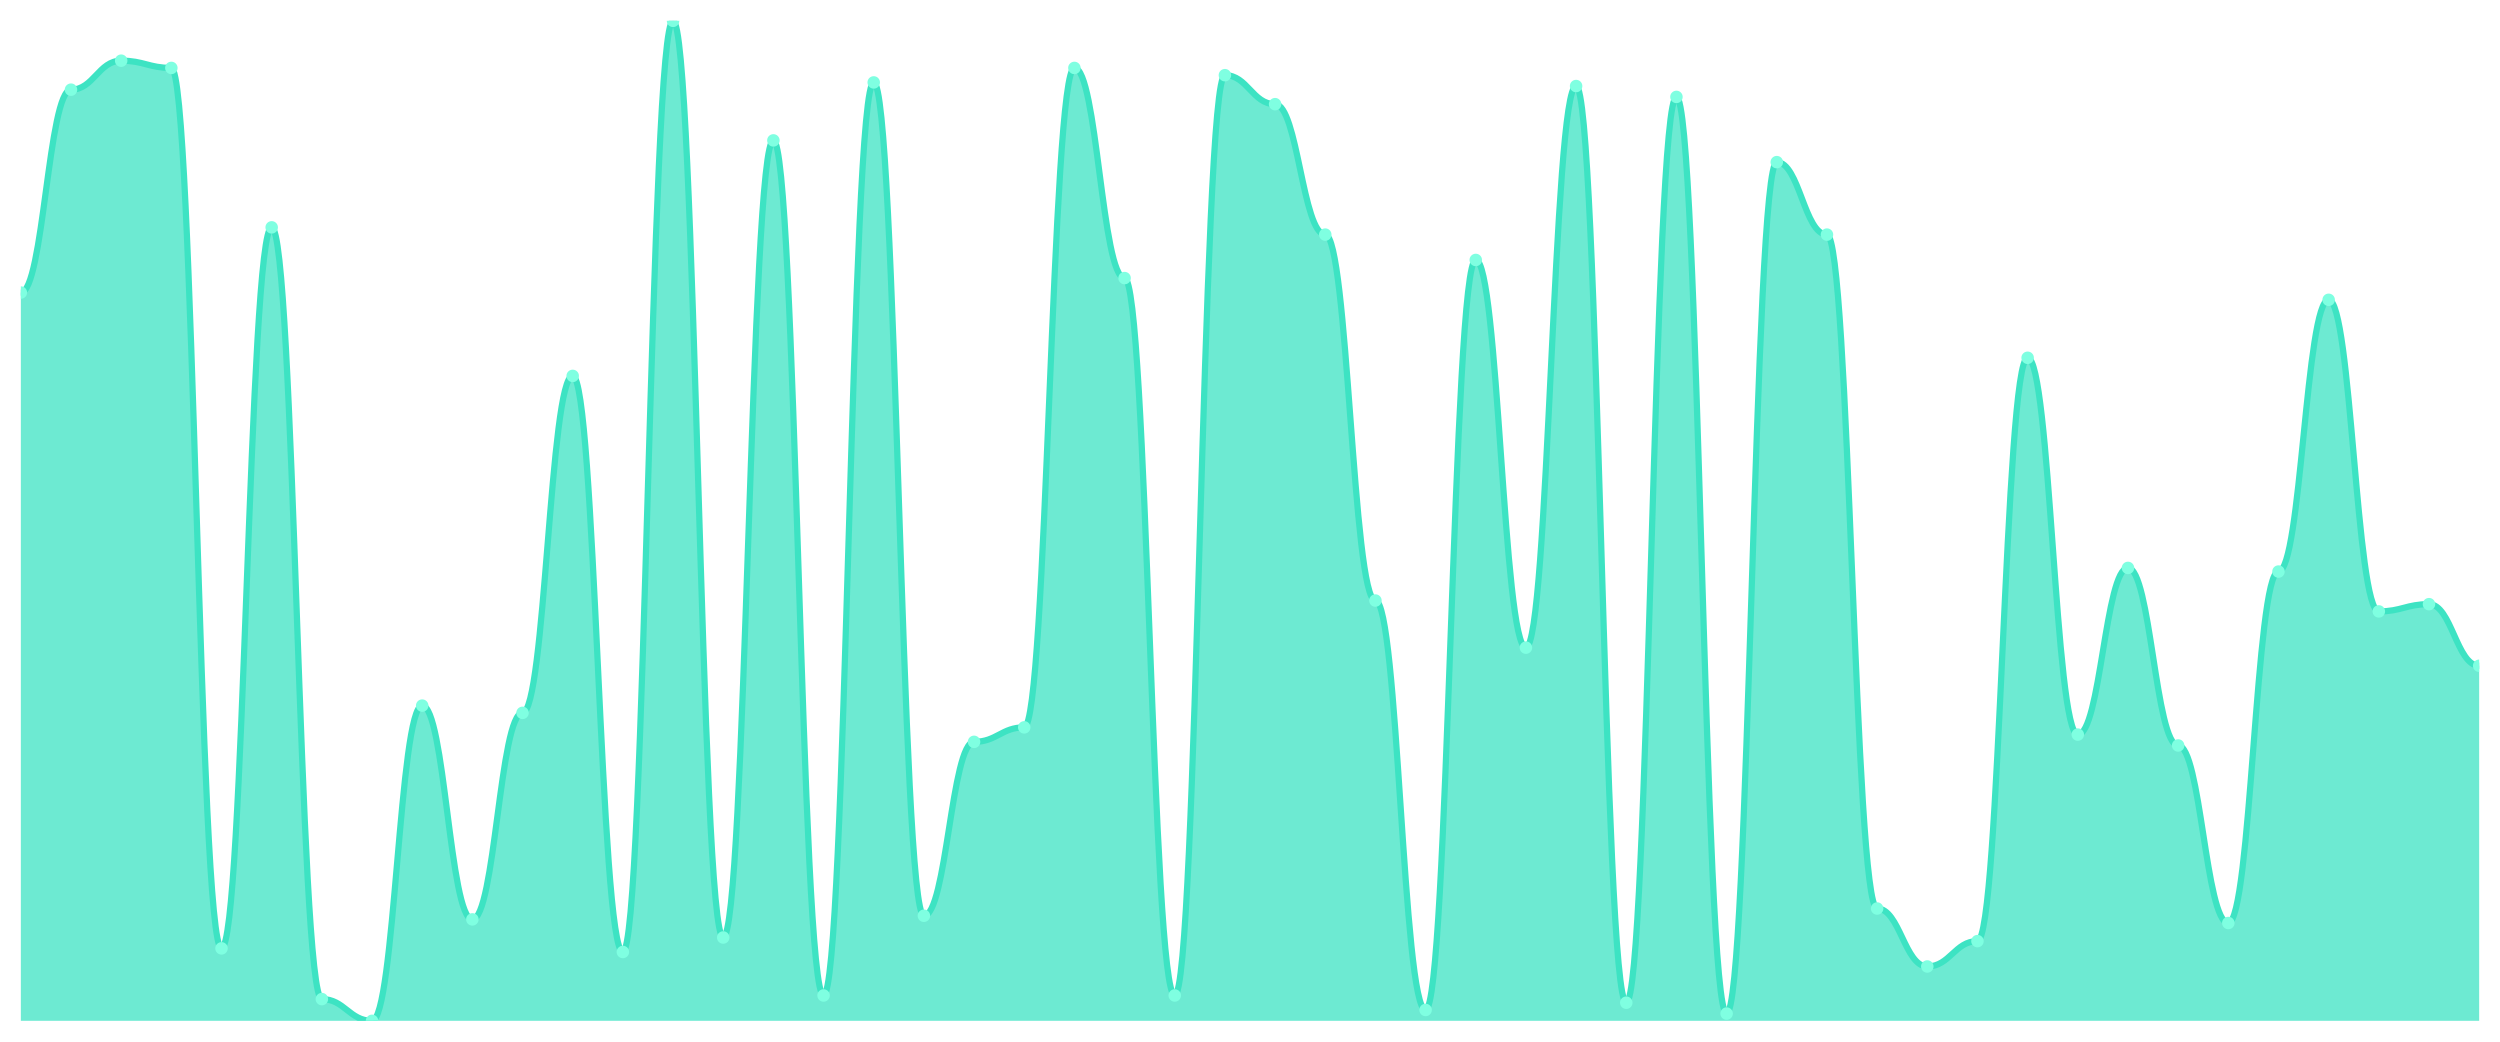
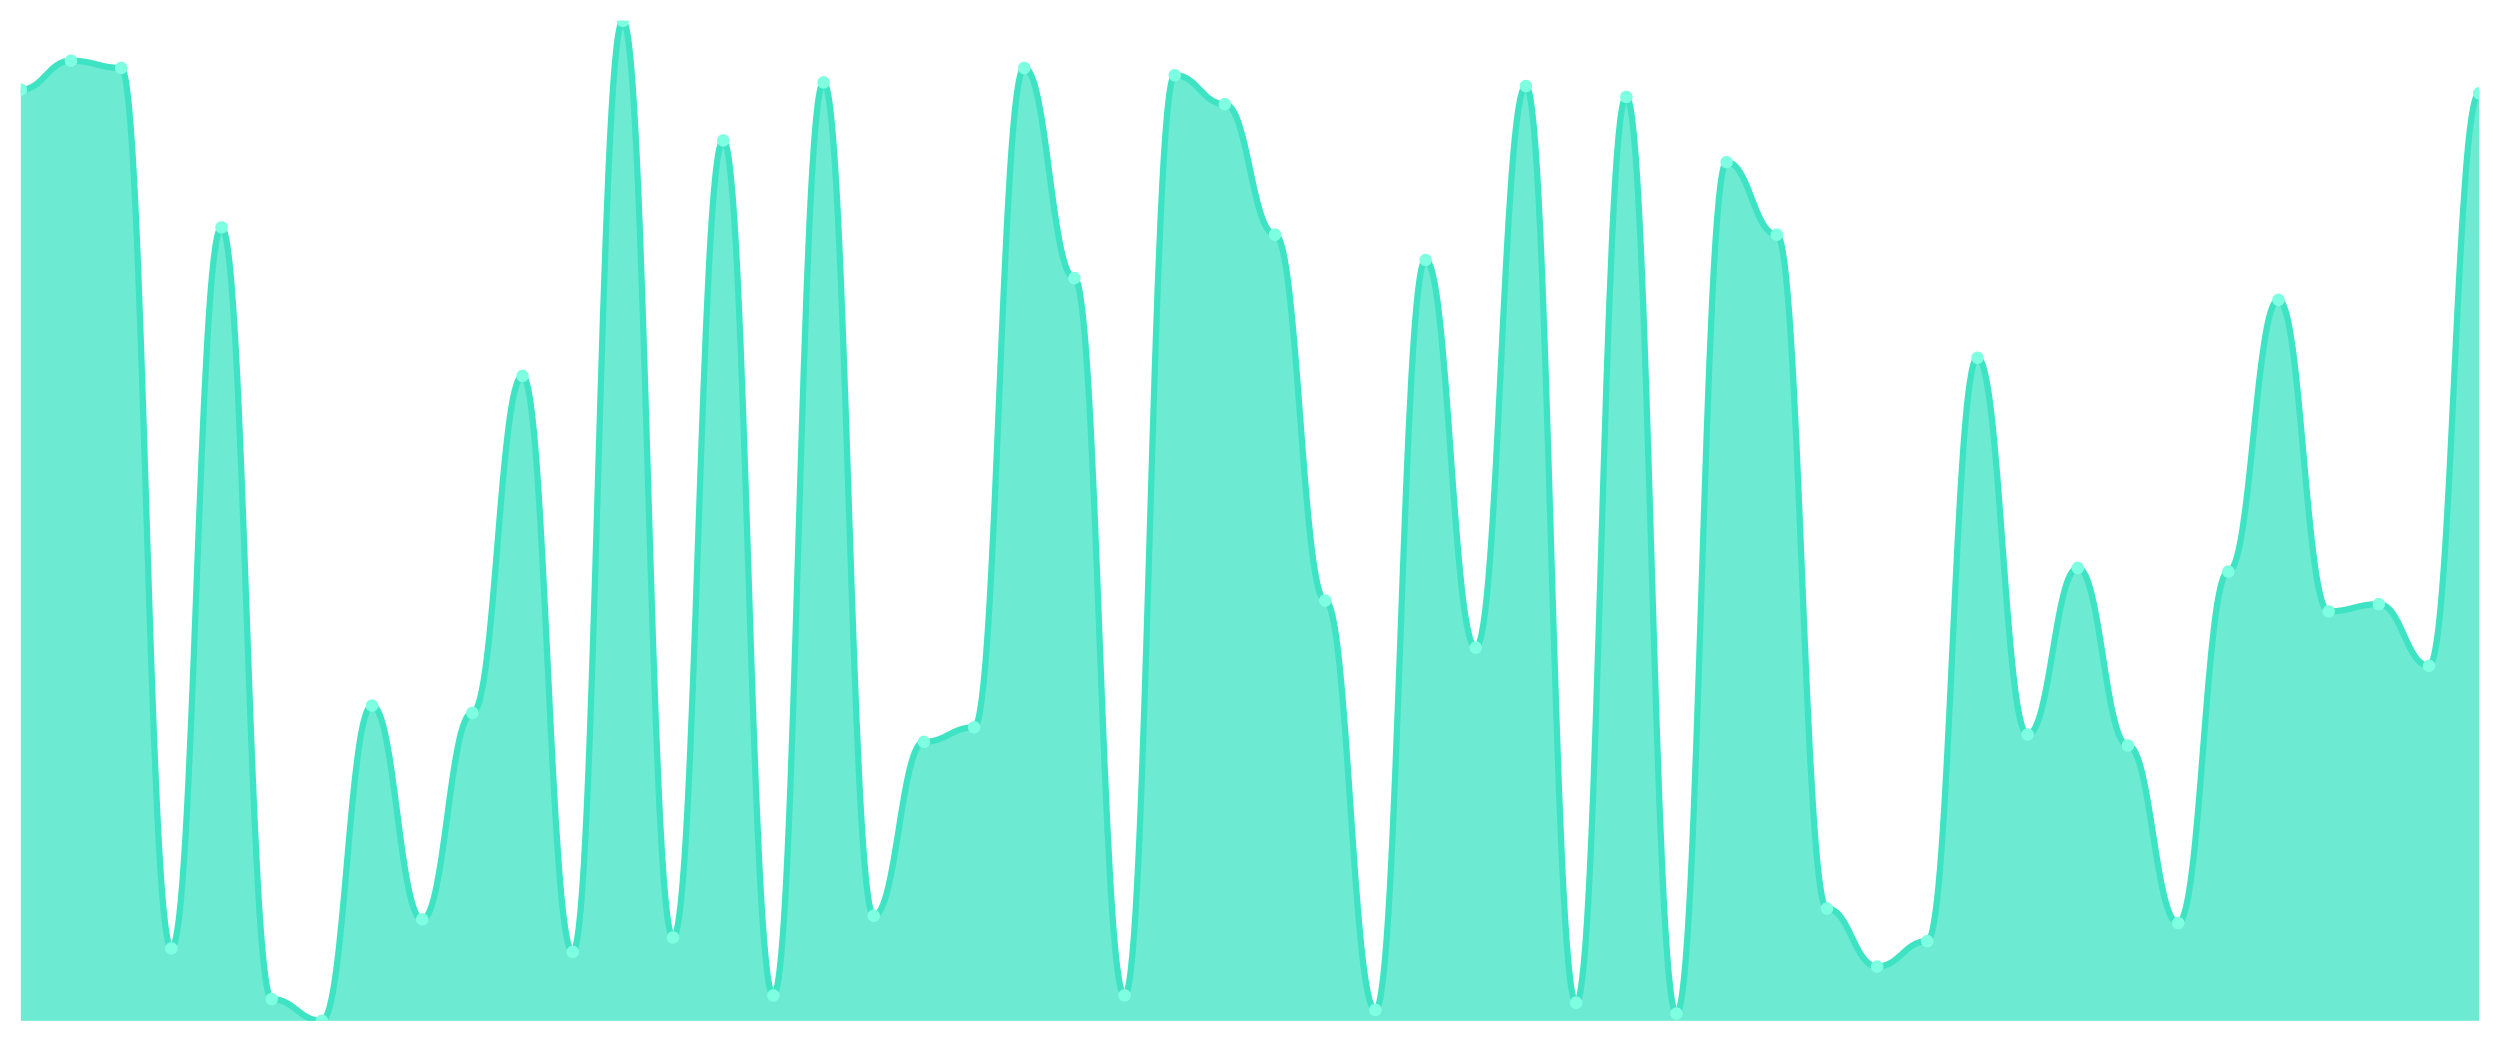
<svg xmlns="http://www.w3.org/2000/svg" viewBox="0 0 1200 500" width="1200" height="500">
  <defs>
    <clipPath id="c">
      <rect x="10" y="10" width="1180" height="480" />
    </clipPath>
  </defs>
  <rect width="1200" height="500" fill="none" />
  <g clip-path="url(#c)">
-     <path d="M 10,490 L 10,140.435 C 20.837,140.435 23.245,43.043 34.082,43.043 C 44.918,43.043 47.327,29.13 58.163,29.13 C 69,29.13 71.408,32.609 82.245,32.609 C 93.082,32.609 95.49,455.217 106.327,455.217 C 117.163,455.217 119.571,109.13 130.408,109.13 C 141.245,109.13 143.653,479.565 154.49,479.565 C 165.327,479.565 167.735,490 178.571,490 C 189.408,490 191.816,338.696 202.653,338.696 C 213.49,338.696 215.898,441.304 226.735,441.304 C 237.571,441.304 239.98,342.174 250.816,342.174 C 261.653,342.174 264.061,180.435 274.898,180.435 C 285.735,180.435 288.143,456.957 298.98,456.957 C 309.816,456.957 312.224,10 323.061,10 C 333.898,10 336.306,450 347.143,450 C 357.98,450 360.388,67.391 371.224,67.391 C 382.061,67.391 384.469,477.826 395.306,477.826 C 406.143,477.826 408.551,39.565 419.388,39.565 C 430.224,39.565 432.633,439.565 443.469,439.565 C 454.306,439.565 456.714,356.087 467.551,356.087 C 478.388,356.087 480.796,349.13 491.633,349.13 C 502.469,349.13 504.878,32.609 515.714,32.609 C 526.551,32.609 528.959,133.478 539.796,133.478 C 550.633,133.478 553.041,477.826 563.878,477.826 C 574.714,477.826 577.122,36.087 587.959,36.087 C 598.796,36.087 601.204,50 612.041,50 C 622.878,50 625.286,112.609 636.122,112.609 C 646.959,112.609 649.367,288.261 660.204,288.261 C 671.041,288.261 673.449,484.783 684.286,484.783 C 695.122,484.783 697.531,124.783 708.367,124.783 C 719.204,124.783 721.612,310.87 732.449,310.87 C 743.286,310.87 745.694,41.304 756.531,41.304 C 767.367,41.304 769.776,481.304 780.612,481.304 C 791.449,481.304 793.857,46.522 804.694,46.522 C 815.531,46.522 817.939,486.522 828.776,486.522 C 839.612,486.522 842.02,77.826 852.857,77.826 C 863.694,77.826 866.102,112.609 876.939,112.609 C 887.776,112.609 890.184,436.087 901.02,436.087 C 911.857,436.087 914.265,463.913 925.102,463.913 C 935.939,463.913 938.347,451.739 949.184,451.739 C 960.02,451.739 962.429,171.739 973.265,171.739 C 984.102,171.739 986.51,352.609 997.347,352.609 C 1008.184,352.609 1010.592,272.609 1021.429,272.609 C 1032.265,272.609 1034.673,357.826 1045.51,357.826 C 1056.347,357.826 1058.755,443.043 1069.592,443.043 C 1080.429,443.043 1082.837,274.348 1093.673,274.348 C 1104.51,274.348 1106.918,143.913 1117.755,143.913 C 1128.592,143.913 1131,293.478 1141.837,293.478 C 1152.673,293.478 1155.082,290 1165.918,290 C 1176.755,290 1179.163,319.565 1190,319.565 L 1190,490 Z" fill="rgba(61,227,195,0.75)" />
-     <path d="M 10,140.435 C 20.837,140.435 23.245,43.043 34.082,43.043 C 44.918,43.043 47.327,29.13 58.163,29.13 C 69,29.13 71.408,32.609 82.245,32.609 C 93.082,32.609 95.49,455.217 106.327,455.217 C 117.163,455.217 119.571,109.13 130.408,109.13 C 141.245,109.13 143.653,479.565 154.49,479.565 C 165.327,479.565 167.735,490 178.571,490 C 189.408,490 191.816,338.696 202.653,338.696 C 213.49,338.696 215.898,441.304 226.735,441.304 C 237.571,441.304 239.98,342.174 250.816,342.174 C 261.653,342.174 264.061,180.435 274.898,180.435 C 285.735,180.435 288.143,456.957 298.98,456.957 C 309.816,456.957 312.224,10 323.061,10 C 333.898,10 336.306,450 347.143,450 C 357.98,450 360.388,67.391 371.224,67.391 C 382.061,67.391 384.469,477.826 395.306,477.826 C 406.143,477.826 408.551,39.565 419.388,39.565 C 430.224,39.565 432.633,439.565 443.469,439.565 C 454.306,439.565 456.714,356.087 467.551,356.087 C 478.388,356.087 480.796,349.13 491.633,349.13 C 502.469,349.13 504.878,32.609 515.714,32.609 C 526.551,32.609 528.959,133.478 539.796,133.478 C 550.633,133.478 553.041,477.826 563.878,477.826 C 574.714,477.826 577.122,36.087 587.959,36.087 C 598.796,36.087 601.204,50 612.041,50 C 622.878,50 625.286,112.609 636.122,112.609 C 646.959,112.609 649.367,288.261 660.204,288.261 C 671.041,288.261 673.449,484.783 684.286,484.783 C 695.122,484.783 697.531,124.783 708.367,124.783 C 719.204,124.783 721.612,310.87 732.449,310.87 C 743.286,310.87 745.694,41.304 756.531,41.304 C 767.367,41.304 769.776,481.304 780.612,481.304 C 791.449,481.304 793.857,46.522 804.694,46.522 C 815.531,46.522 817.939,486.522 828.776,486.522 C 839.612,486.522 842.02,77.826 852.857,77.826 C 863.694,77.826 866.102,112.609 876.939,112.609 C 887.776,112.609 890.184,436.087 901.02,436.087 C 911.857,436.087 914.265,463.913 925.102,463.913 C 935.939,463.913 938.347,451.739 949.184,451.739 C 960.02,451.739 962.429,171.739 973.265,171.739 C 984.102,171.739 986.51,352.609 997.347,352.609 C 1008.184,352.609 1010.592,272.609 1021.429,272.609 C 1032.265,272.609 1034.673,357.826 1045.51,357.826 C 1056.347,357.826 1058.755,443.043 1069.592,443.043 C 1080.429,443.043 1082.837,274.348 1093.673,274.348 C 1104.51,274.348 1106.918,143.913 1117.755,143.913 C 1128.592,143.913 1131,293.478 1141.837,293.478 C 1152.673,293.478 1155.082,290 1165.918,290 C 1176.755,290 1179.163,319.565 1190,319.565" fill="none" stroke="#3de3c3" stroke-width="3" stroke-linecap="round" stroke-linejoin="round" />
-     <circle cx="10" cy="140.435" r="3" fill="#7fffe1" />
-     <circle cx="34.082" cy="43.043" r="3" fill="#7fffe1" />
-     <circle cx="58.163" cy="29.13" r="3" fill="#7fffe1" />
-     <circle cx="82.245" cy="32.609" r="3" fill="#7fffe1" />
-     <circle cx="106.327" cy="455.217" r="3" fill="#7fffe1" />
-     <circle cx="130.408" cy="109.13" r="3" fill="#7fffe1" />
-     <circle cx="154.49" cy="479.565" r="3" fill="#7fffe1" />
-     <circle cx="178.571" cy="490" r="3" fill="#7fffe1" />
-     <circle cx="202.653" cy="338.696" r="3" fill="#7fffe1" />
-     <circle cx="226.735" cy="441.304" r="3" fill="#7fffe1" />
-     <circle cx="250.816" cy="342.174" r="3" fill="#7fffe1" />
-     <circle cx="274.898" cy="180.435" r="3" fill="#7fffe1" />
-     <circle cx="298.98" cy="456.957" r="3" fill="#7fffe1" />
-     <circle cx="323.061" cy="10" r="3" fill="#7fffe1" />
-     <circle cx="347.143" cy="450" r="3" fill="#7fffe1" />
-     <circle cx="371.224" cy="67.391" r="3" fill="#7fffe1" />
-     <circle cx="395.306" cy="477.826" r="3" fill="#7fffe1" />
-     <circle cx="419.388" cy="39.565" r="3" fill="#7fffe1" />
-     <circle cx="443.469" cy="439.565" r="3" fill="#7fffe1" />
-     <circle cx="467.551" cy="356.087" r="3" fill="#7fffe1" />
-     <circle cx="491.633" cy="349.13" r="3" fill="#7fffe1" />
-     <circle cx="515.714" cy="32.609" r="3" fill="#7fffe1" />
-     <circle cx="539.796" cy="133.478" r="3" fill="#7fffe1" />
-     <circle cx="563.878" cy="477.826" r="3" fill="#7fffe1" />
-     <circle cx="587.959" cy="36.087" r="3" fill="#7fffe1" />
-     <circle cx="612.041" cy="50" r="3" fill="#7fffe1" />
-     <circle cx="636.122" cy="112.609" r="3" fill="#7fffe1" />
-     <circle cx="660.204" cy="288.261" r="3" fill="#7fffe1" />
-     <circle cx="684.286" cy="484.783" r="3" fill="#7fffe1" />
-     <circle cx="708.367" cy="124.783" r="3" fill="#7fffe1" />
-     <circle cx="732.449" cy="310.87" r="3" fill="#7fffe1" />
-     <circle cx="756.531" cy="41.304" r="3" fill="#7fffe1" />
-     <circle cx="780.612" cy="481.304" r="3" fill="#7fffe1" />
-     <circle cx="804.694" cy="46.522" r="3" fill="#7fffe1" />
-     <circle cx="828.776" cy="486.522" r="3" fill="#7fffe1" />
-     <circle cx="852.857" cy="77.826" r="3" fill="#7fffe1" />
-     <circle cx="876.939" cy="112.609" r="3" fill="#7fffe1" />
-     <circle cx="901.02" cy="436.087" r="3" fill="#7fffe1" />
-     <circle cx="925.102" cy="463.913" r="3" fill="#7fffe1" />
-     <circle cx="949.184" cy="451.739" r="3" fill="#7fffe1" />
-     <circle cx="973.265" cy="171.739" r="3" fill="#7fffe1" />
-     <circle cx="997.347" cy="352.609" r="3" fill="#7fffe1" />
-     <circle cx="1021.429" cy="272.609" r="3" fill="#7fffe1" />
-     <circle cx="1045.51" cy="357.826" r="3" fill="#7fffe1" />
-     <circle cx="1069.592" cy="443.043" r="3" fill="#7fffe1" />
-     <circle cx="1093.673" cy="274.348" r="3" fill="#7fffe1" />
-     <circle cx="1117.755" cy="143.913" r="3" fill="#7fffe1" />
-     <circle cx="1141.837" cy="293.478" r="3" fill="#7fffe1" />
-     <circle cx="1165.918" cy="290" r="3" fill="#7fffe1" />
-     <circle cx="1190" cy="319.565" r="3" fill="#7fffe1" />
+     <path d="M 10,490 L 10,43.043 C 20.837,43.043 23.245,29.13 34.082,29.13 C 44.918,29.13 47.327,32.609 58.163,32.609 C 69,32.609 71.408,455.217 82.245,455.217 C 93.082,455.217 95.49,109.13 106.327,109.13 C 117.163,109.13 119.571,479.565 130.408,479.565 C 141.245,479.565 143.653,490 154.49,490 C 165.327,490 167.735,338.696 178.571,338.696 C 189.408,338.696 191.816,441.304 202.653,441.304 C 213.49,441.304 215.898,342.174 226.735,342.174 C 237.571,342.174 239.98,180.435 250.816,180.435 C 261.653,180.435 264.061,456.957 274.898,456.957 C 285.735,456.957 288.143,10 298.98,10 C 309.816,10 312.224,450 323.061,450 C 333.898,450 336.306,67.391 347.143,67.391 C 357.98,67.391 360.388,477.826 371.224,477.826 C 382.061,477.826 384.469,39.565 395.306,39.565 C 406.143,39.565 408.551,439.565 419.388,439.565 C 430.224,439.565 432.633,356.087 443.469,356.087 C 454.306,356.087 456.714,349.13 467.551,349.13 C 478.388,349.13 480.796,32.609 491.633,32.609 C 502.469,32.609 504.878,133.478 515.714,133.478 C 526.551,133.478 528.959,477.826 539.796,477.826 C 550.633,477.826 553.041,36.087 563.878,36.087 C 574.714,36.087 577.122,50 587.959,50 C 598.796,50 601.204,112.609 612.041,112.609 C 622.878,112.609 625.286,288.261 636.122,288.261 C 646.959,288.261 649.367,484.783 660.204,484.783 C 671.041,484.783 673.449,124.783 684.286,124.783 C 695.122,124.783 697.531,310.87 708.367,310.87 C 719.204,310.87 721.612,41.304 732.449,41.304 C 743.286,41.304 745.694,481.304 756.531,481.304 C 767.367,481.304 769.776,46.522 780.612,46.522 C 791.449,46.522 793.857,486.522 804.694,486.522 C 815.531,486.522 817.939,77.826 828.776,77.826 C 839.612,77.826 842.02,112.609 852.857,112.609 C 863.694,112.609 866.102,436.087 876.939,436.087 C 887.776,436.087 890.184,463.913 901.02,463.913 C 911.857,463.913 914.265,451.739 925.102,451.739 C 935.939,451.739 938.347,171.739 949.184,171.739 C 960.02,171.739 962.429,352.609 973.265,352.609 C 984.102,352.609 986.51,272.609 997.347,272.609 C 1008.184,272.609 1010.592,357.826 1021.429,357.826 C 1032.265,357.826 1034.673,443.043 1045.51,443.043 C 1056.347,443.043 1058.755,274.348 1069.592,274.348 C 1080.429,274.348 1082.837,143.913 1093.673,143.913 C 1104.51,143.913 1106.918,293.478 1117.755,293.478 C 1128.592,293.478 1131,290 1141.837,290 C 1152.673,290 1155.082,319.565 1165.918,319.565 C 1176.755,319.565 1179.163,44.783 1190,44.783 L 1190,490 Z" fill="rgba(61,227,195,0.75)" />
+     <path d="M 10,43.043 C 20.837,43.043 23.245,29.13 34.082,29.13 C 44.918,29.13 47.327,32.609 58.163,32.609 C 69,32.609 71.408,455.217 82.245,455.217 C 93.082,455.217 95.49,109.13 106.327,109.13 C 117.163,109.13 119.571,479.565 130.408,479.565 C 141.245,479.565 143.653,490 154.49,490 C 165.327,490 167.735,338.696 178.571,338.696 C 189.408,338.696 191.816,441.304 202.653,441.304 C 213.49,441.304 215.898,342.174 226.735,342.174 C 237.571,342.174 239.98,180.435 250.816,180.435 C 261.653,180.435 264.061,456.957 274.898,456.957 C 285.735,456.957 288.143,10 298.98,10 C 309.816,10 312.224,450 323.061,450 C 333.898,450 336.306,67.391 347.143,67.391 C 357.98,67.391 360.388,477.826 371.224,477.826 C 382.061,477.826 384.469,39.565 395.306,39.565 C 406.143,39.565 408.551,439.565 419.388,439.565 C 430.224,439.565 432.633,356.087 443.469,356.087 C 454.306,356.087 456.714,349.13 467.551,349.13 C 478.388,349.13 480.796,32.609 491.633,32.609 C 502.469,32.609 504.878,133.478 515.714,133.478 C 526.551,133.478 528.959,477.826 539.796,477.826 C 550.633,477.826 553.041,36.087 563.878,36.087 C 574.714,36.087 577.122,50 587.959,50 C 598.796,50 601.204,112.609 612.041,112.609 C 622.878,112.609 625.286,288.261 636.122,288.261 C 646.959,288.261 649.367,484.783 660.204,484.783 C 671.041,484.783 673.449,124.783 684.286,124.783 C 695.122,124.783 697.531,310.87 708.367,310.87 C 719.204,310.87 721.612,41.304 732.449,41.304 C 743.286,41.304 745.694,481.304 756.531,481.304 C 767.367,481.304 769.776,46.522 780.612,46.522 C 791.449,46.522 793.857,486.522 804.694,486.522 C 815.531,486.522 817.939,77.826 828.776,77.826 C 839.612,77.826 842.02,112.609 852.857,112.609 C 863.694,112.609 866.102,436.087 876.939,436.087 C 887.776,436.087 890.184,463.913 901.02,463.913 C 911.857,463.913 914.265,451.739 925.102,451.739 C 935.939,451.739 938.347,171.739 949.184,171.739 C 960.02,171.739 962.429,352.609 973.265,352.609 C 984.102,352.609 986.51,272.609 997.347,272.609 C 1008.184,272.609 1010.592,357.826 1021.429,357.826 C 1032.265,357.826 1034.673,443.043 1045.51,443.043 C 1056.347,443.043 1058.755,274.348 1069.592,274.348 C 1080.429,274.348 1082.837,143.913 1093.673,143.913 C 1104.51,143.913 1106.918,293.478 1117.755,293.478 C 1128.592,293.478 1131,290 1141.837,290 C 1152.673,290 1155.082,319.565 1165.918,319.565 C 1176.755,319.565 1179.163,44.783 1190,44.783" fill="none" stroke="#3de3c3" stroke-width="3" stroke-linecap="round" stroke-linejoin="round" />
+     <circle cx="10" cy="43.043" r="3" fill="#7fffe1" />
+     <circle cx="34.082" cy="29.13" r="3" fill="#7fffe1" />
+     <circle cx="58.163" cy="32.609" r="3" fill="#7fffe1" />
+     <circle cx="82.245" cy="455.217" r="3" fill="#7fffe1" />
+     <circle cx="106.327" cy="109.13" r="3" fill="#7fffe1" />
+     <circle cx="130.408" cy="479.565" r="3" fill="#7fffe1" />
+     <circle cx="154.49" cy="490" r="3" fill="#7fffe1" />
+     <circle cx="178.571" cy="338.696" r="3" fill="#7fffe1" />
+     <circle cx="202.653" cy="441.304" r="3" fill="#7fffe1" />
+     <circle cx="226.735" cy="342.174" r="3" fill="#7fffe1" />
+     <circle cx="250.816" cy="180.435" r="3" fill="#7fffe1" />
+     <circle cx="274.898" cy="456.957" r="3" fill="#7fffe1" />
+     <circle cx="298.98" cy="10" r="3" fill="#7fffe1" />
+     <circle cx="323.061" cy="450" r="3" fill="#7fffe1" />
+     <circle cx="347.143" cy="67.391" r="3" fill="#7fffe1" />
+     <circle cx="371.224" cy="477.826" r="3" fill="#7fffe1" />
+     <circle cx="395.306" cy="39.565" r="3" fill="#7fffe1" />
+     <circle cx="419.388" cy="439.565" r="3" fill="#7fffe1" />
+     <circle cx="443.469" cy="356.087" r="3" fill="#7fffe1" />
+     <circle cx="467.551" cy="349.13" r="3" fill="#7fffe1" />
+     <circle cx="491.633" cy="32.609" r="3" fill="#7fffe1" />
+     <circle cx="515.714" cy="133.478" r="3" fill="#7fffe1" />
+     <circle cx="539.796" cy="477.826" r="3" fill="#7fffe1" />
+     <circle cx="563.878" cy="36.087" r="3" fill="#7fffe1" />
+     <circle cx="587.959" cy="50" r="3" fill="#7fffe1" />
+     <circle cx="612.041" cy="112.609" r="3" fill="#7fffe1" />
+     <circle cx="636.122" cy="288.261" r="3" fill="#7fffe1" />
+     <circle cx="660.204" cy="484.783" r="3" fill="#7fffe1" />
+     <circle cx="684.286" cy="124.783" r="3" fill="#7fffe1" />
+     <circle cx="708.367" cy="310.87" r="3" fill="#7fffe1" />
+     <circle cx="732.449" cy="41.304" r="3" fill="#7fffe1" />
+     <circle cx="756.531" cy="481.304" r="3" fill="#7fffe1" />
+     <circle cx="780.612" cy="46.522" r="3" fill="#7fffe1" />
+     <circle cx="804.694" cy="486.522" r="3" fill="#7fffe1" />
+     <circle cx="828.776" cy="77.826" r="3" fill="#7fffe1" />
+     <circle cx="852.857" cy="112.609" r="3" fill="#7fffe1" />
+     <circle cx="876.939" cy="436.087" r="3" fill="#7fffe1" />
+     <circle cx="901.02" cy="463.913" r="3" fill="#7fffe1" />
+     <circle cx="925.102" cy="451.739" r="3" fill="#7fffe1" />
+     <circle cx="949.184" cy="171.739" r="3" fill="#7fffe1" />
+     <circle cx="973.265" cy="352.609" r="3" fill="#7fffe1" />
+     <circle cx="997.347" cy="272.609" r="3" fill="#7fffe1" />
+     <circle cx="1021.429" cy="357.826" r="3" fill="#7fffe1" />
+     <circle cx="1045.51" cy="443.043" r="3" fill="#7fffe1" />
+     <circle cx="1069.592" cy="274.348" r="3" fill="#7fffe1" />
+     <circle cx="1093.673" cy="143.913" r="3" fill="#7fffe1" />
+     <circle cx="1117.755" cy="293.478" r="3" fill="#7fffe1" />
+     <circle cx="1141.837" cy="290" r="3" fill="#7fffe1" />
+     <circle cx="1165.918" cy="319.565" r="3" fill="#7fffe1" />
+     <circle cx="1190" cy="44.783" r="3" fill="#7fffe1" />
  </g>
</svg>
